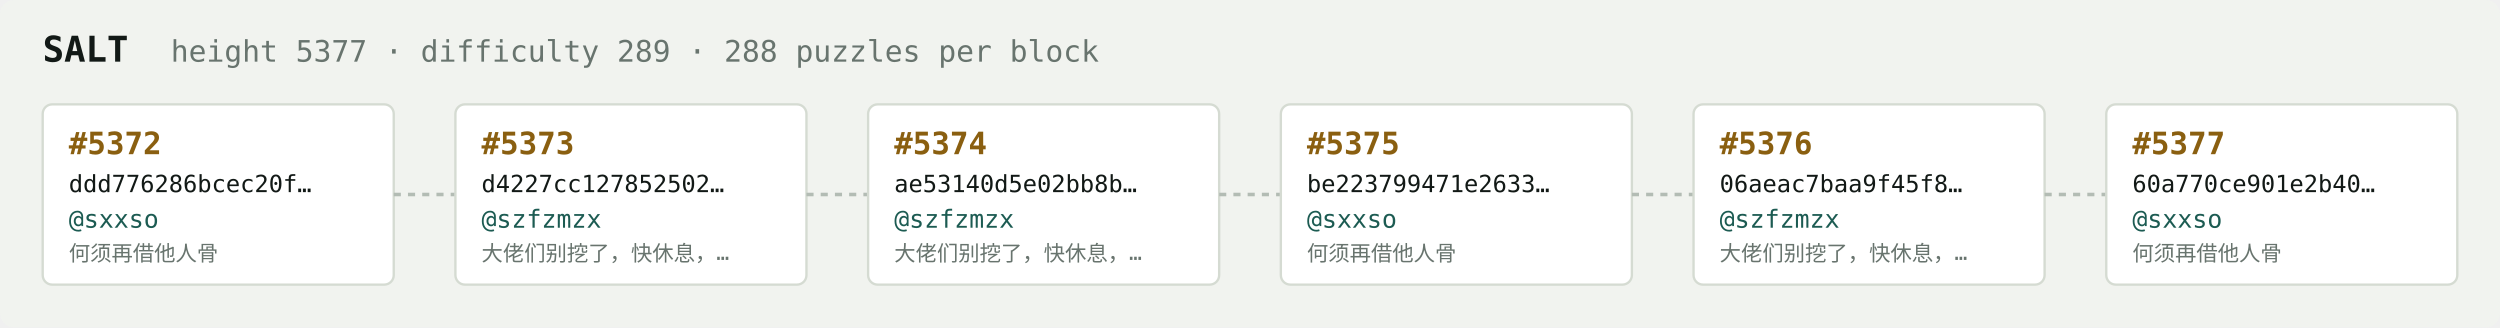
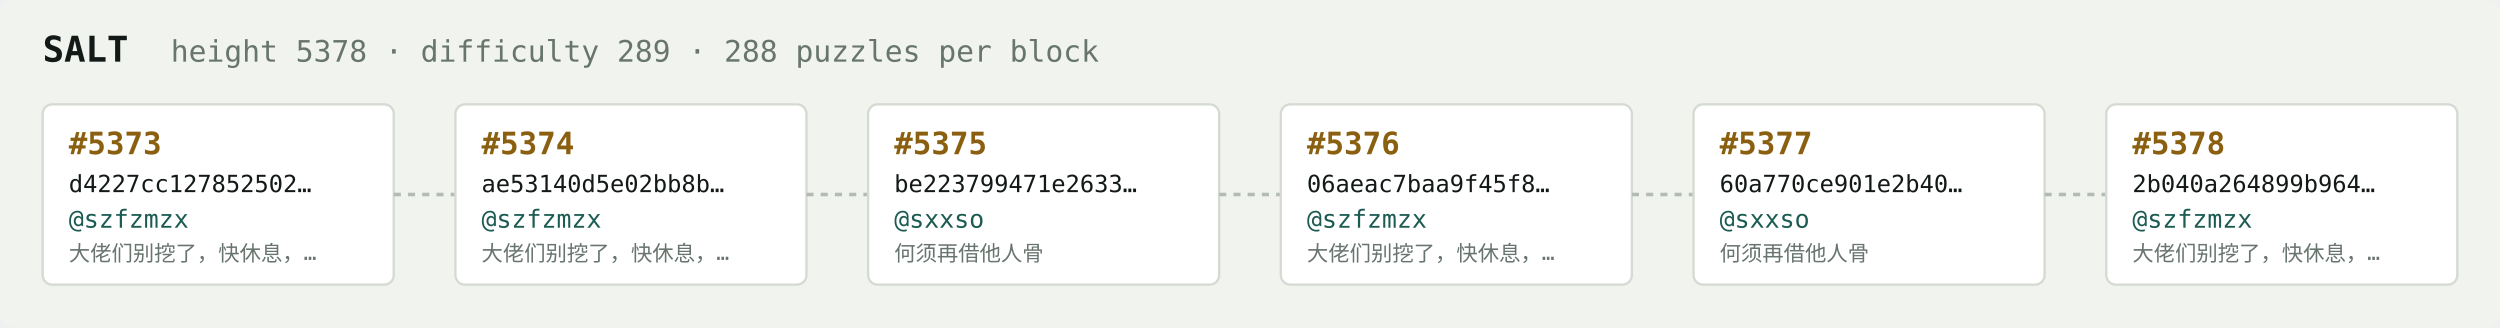
<svg xmlns="http://www.w3.org/2000/svg" width="1054" height="138" viewBox="0 0 1054 138" font-family="ui-monospace,SFMono-Regular,Menlo,monospace">
  <rect fill="#f1f3ef" width="1054" height="138" rx="6" />
  <text x="18" y="26" fill="#121916" font-size="15" font-weight="700">SALT</text>
-   <text x="72" y="26" fill="#68746e" font-size="12.5">height 5377 · difficulty 289 · 288 puzzles per block</text>
+   <text x="72" y="26" fill="#68746e" font-size="12.5">height 5378 · difficulty 289 · 288 puzzles per block</text>
  <rect x="18" y="44" width="148" height="76" rx="4" fill="#ffffff" stroke="#d5dbd2" stroke-width="1" />
-   <text x="29" y="65" fill="#8a5f10" font-size="13" font-weight="700">#5372</text>
-   <text x="29" y="81" fill="#121916" font-size="10">ddd776286bcec20f…</text>
-   <text x="29" y="96" fill="#1c5b52" font-size="10.5">@sxxso</text>
-   <text x="29" y="110" fill="#68746e" font-size="9">何须再借他人骨</text>
+   <text x="29" y="65" fill="#8a5f10" font-size="13" font-weight="700">#5373</text>
+   <text x="29" y="81" fill="#121916" font-size="10">d4227cc127852502…</text>
+   <text x="29" y="96" fill="#1c5b52" font-size="10.5">@szfzmzx</text>
+   <text x="29" y="110" fill="#68746e" font-size="9">大佬们别挖了，快休息，…</text>
  <line x1="166" y1="82.0" x2="192" y2="82.0" stroke="#b3bcb4" stroke-width="1.5" stroke-dasharray="3 3" />
  <rect x="192" y="44" width="148" height="76" rx="4" fill="#ffffff" stroke="#d5dbd2" stroke-width="1" />
-   <text x="203" y="65" fill="#8a5f10" font-size="13" font-weight="700">#5373</text>
-   <text x="203" y="81" fill="#121916" font-size="10">d4227cc127852502…</text>
+   <text x="203" y="65" fill="#8a5f10" font-size="13" font-weight="700">#5374</text>
+   <text x="203" y="81" fill="#121916" font-size="10">ae53140d5e02bb8b…</text>
  <text x="203" y="96" fill="#1c5b52" font-size="10.5">@szfzmzx</text>
  <text x="203" y="110" fill="#68746e" font-size="9">大佬们别挖了，快休息，…</text>
  <line x1="340" y1="82.0" x2="366" y2="82.0" stroke="#b3bcb4" stroke-width="1.5" stroke-dasharray="3 3" />
  <rect x="366" y="44" width="148" height="76" rx="4" fill="#ffffff" stroke="#d5dbd2" stroke-width="1" />
-   <text x="377" y="65" fill="#8a5f10" font-size="13" font-weight="700">#5374</text>
-   <text x="377" y="81" fill="#121916" font-size="10">ae53140d5e02bb8b…</text>
-   <text x="377" y="96" fill="#1c5b52" font-size="10.5">@szfzmzx</text>
-   <text x="377" y="110" fill="#68746e" font-size="9">大佬们别挖了，快休息，…</text>
+   <text x="377" y="65" fill="#8a5f10" font-size="13" font-weight="700">#5375</text>
+   <text x="377" y="81" fill="#121916" font-size="10">be223799471e2633…</text>
+   <text x="377" y="96" fill="#1c5b52" font-size="10.5">@sxxso</text>
+   <text x="377" y="110" fill="#68746e" font-size="9">何须再借他人骨</text>
  <line x1="514" y1="82.0" x2="540" y2="82.0" stroke="#b3bcb4" stroke-width="1.5" stroke-dasharray="3 3" />
  <rect x="540" y="44" width="148" height="76" rx="4" fill="#ffffff" stroke="#d5dbd2" stroke-width="1" />
-   <text x="551" y="65" fill="#8a5f10" font-size="13" font-weight="700">#5375</text>
-   <text x="551" y="81" fill="#121916" font-size="10">be223799471e2633…</text>
-   <text x="551" y="96" fill="#1c5b52" font-size="10.5">@sxxso</text>
-   <text x="551" y="110" fill="#68746e" font-size="9">何须再借他人骨</text>
+   <text x="551" y="65" fill="#8a5f10" font-size="13" font-weight="700">#5376</text>
+   <text x="551" y="81" fill="#121916" font-size="10">06aeac7baa9f45f8…</text>
+   <text x="551" y="96" fill="#1c5b52" font-size="10.5">@szfzmzx</text>
+   <text x="551" y="110" fill="#68746e" font-size="9">大佬们别挖了，快休息，…</text>
  <line x1="688" y1="82.0" x2="714" y2="82.0" stroke="#b3bcb4" stroke-width="1.5" stroke-dasharray="3 3" />
  <rect x="714" y="44" width="148" height="76" rx="4" fill="#ffffff" stroke="#d5dbd2" stroke-width="1" />
-   <text x="725" y="65" fill="#8a5f10" font-size="13" font-weight="700">#5376</text>
-   <text x="725" y="81" fill="#121916" font-size="10">06aeac7baa9f45f8…</text>
-   <text x="725" y="96" fill="#1c5b52" font-size="10.5">@szfzmzx</text>
-   <text x="725" y="110" fill="#68746e" font-size="9">大佬们别挖了，快休息，…</text>
+   <text x="725" y="65" fill="#8a5f10" font-size="13" font-weight="700">#5377</text>
+   <text x="725" y="81" fill="#121916" font-size="10">60a770ce901e2b40…</text>
+   <text x="725" y="96" fill="#1c5b52" font-size="10.5">@sxxso</text>
+   <text x="725" y="110" fill="#68746e" font-size="9">何须再借他人骨</text>
  <line x1="862" y1="82.0" x2="888" y2="82.0" stroke="#b3bcb4" stroke-width="1.5" stroke-dasharray="3 3" />
  <rect x="888" y="44" width="148" height="76" rx="4" fill="#ffffff" stroke="#d5dbd2" stroke-width="1" />
-   <text x="899" y="65" fill="#8a5f10" font-size="13" font-weight="700">#5377</text>
-   <text x="899" y="81" fill="#121916" font-size="10">60a770ce901e2b40…</text>
-   <text x="899" y="96" fill="#1c5b52" font-size="10.5">@sxxso</text>
-   <text x="899" y="110" fill="#68746e" font-size="9">何须再借他人骨</text>
+   <text x="899" y="65" fill="#8a5f10" font-size="13" font-weight="700">#5378</text>
+   <text x="899" y="81" fill="#121916" font-size="10">2b040a264899b964…</text>
+   <text x="899" y="96" fill="#1c5b52" font-size="10.5">@szfzmzx</text>
+   <text x="899" y="110" fill="#68746e" font-size="9">大佬们别挖了，快休息，…</text>
</svg>
